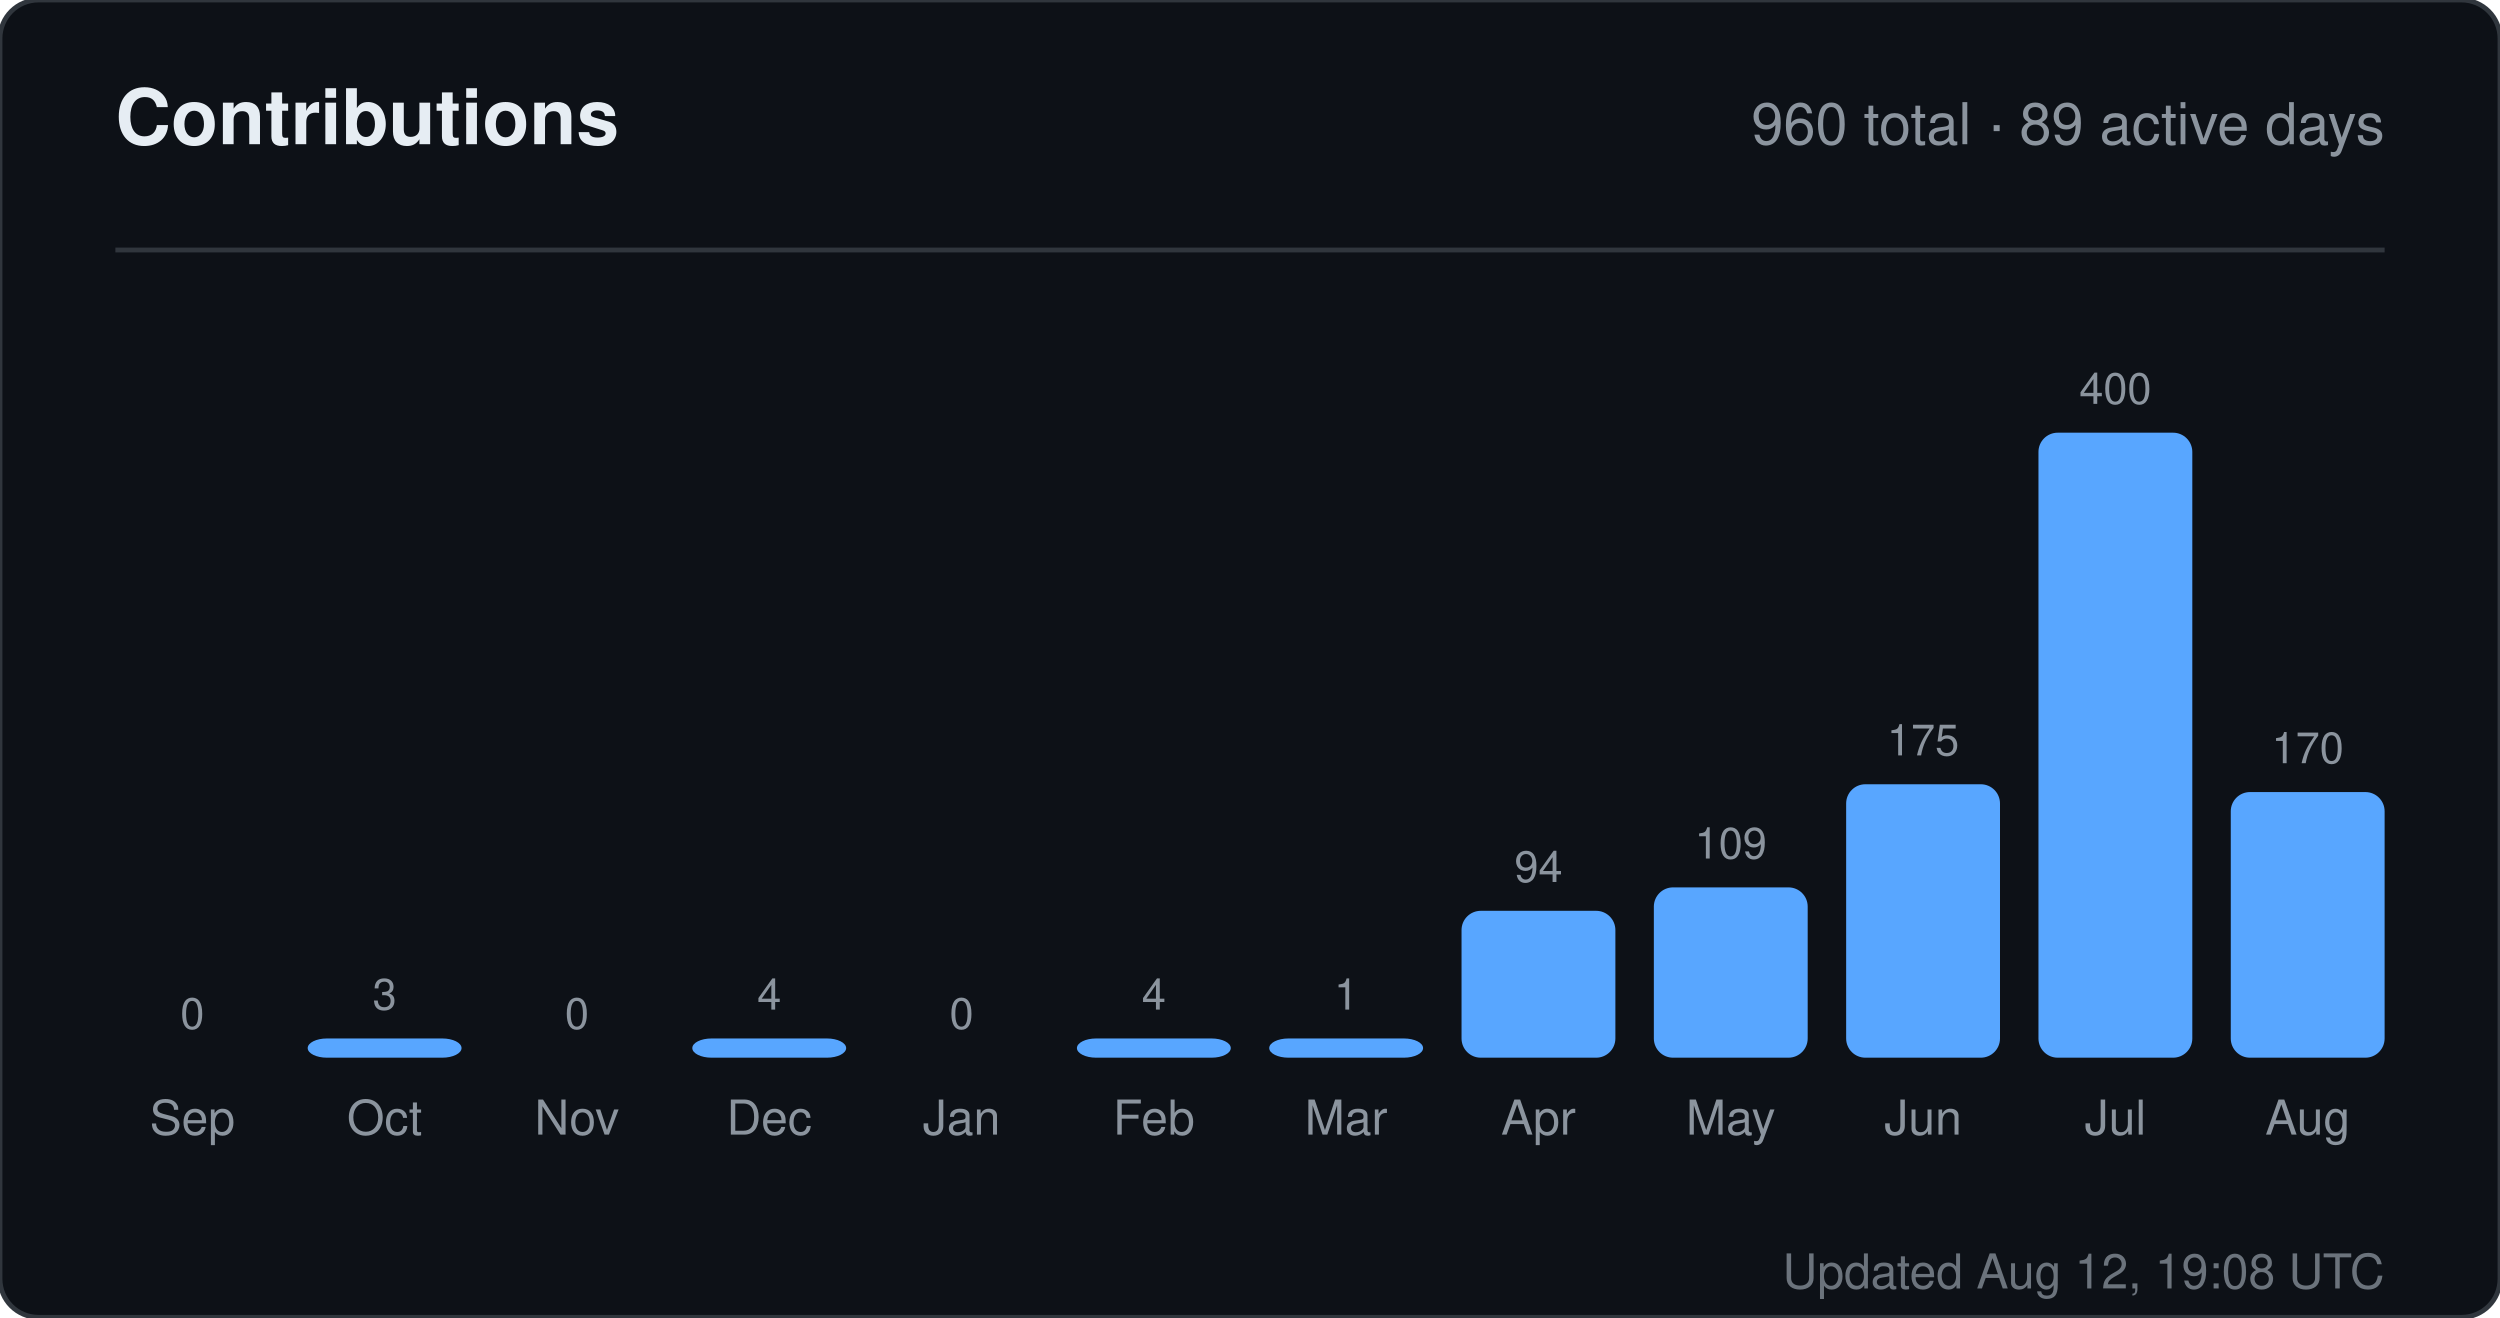
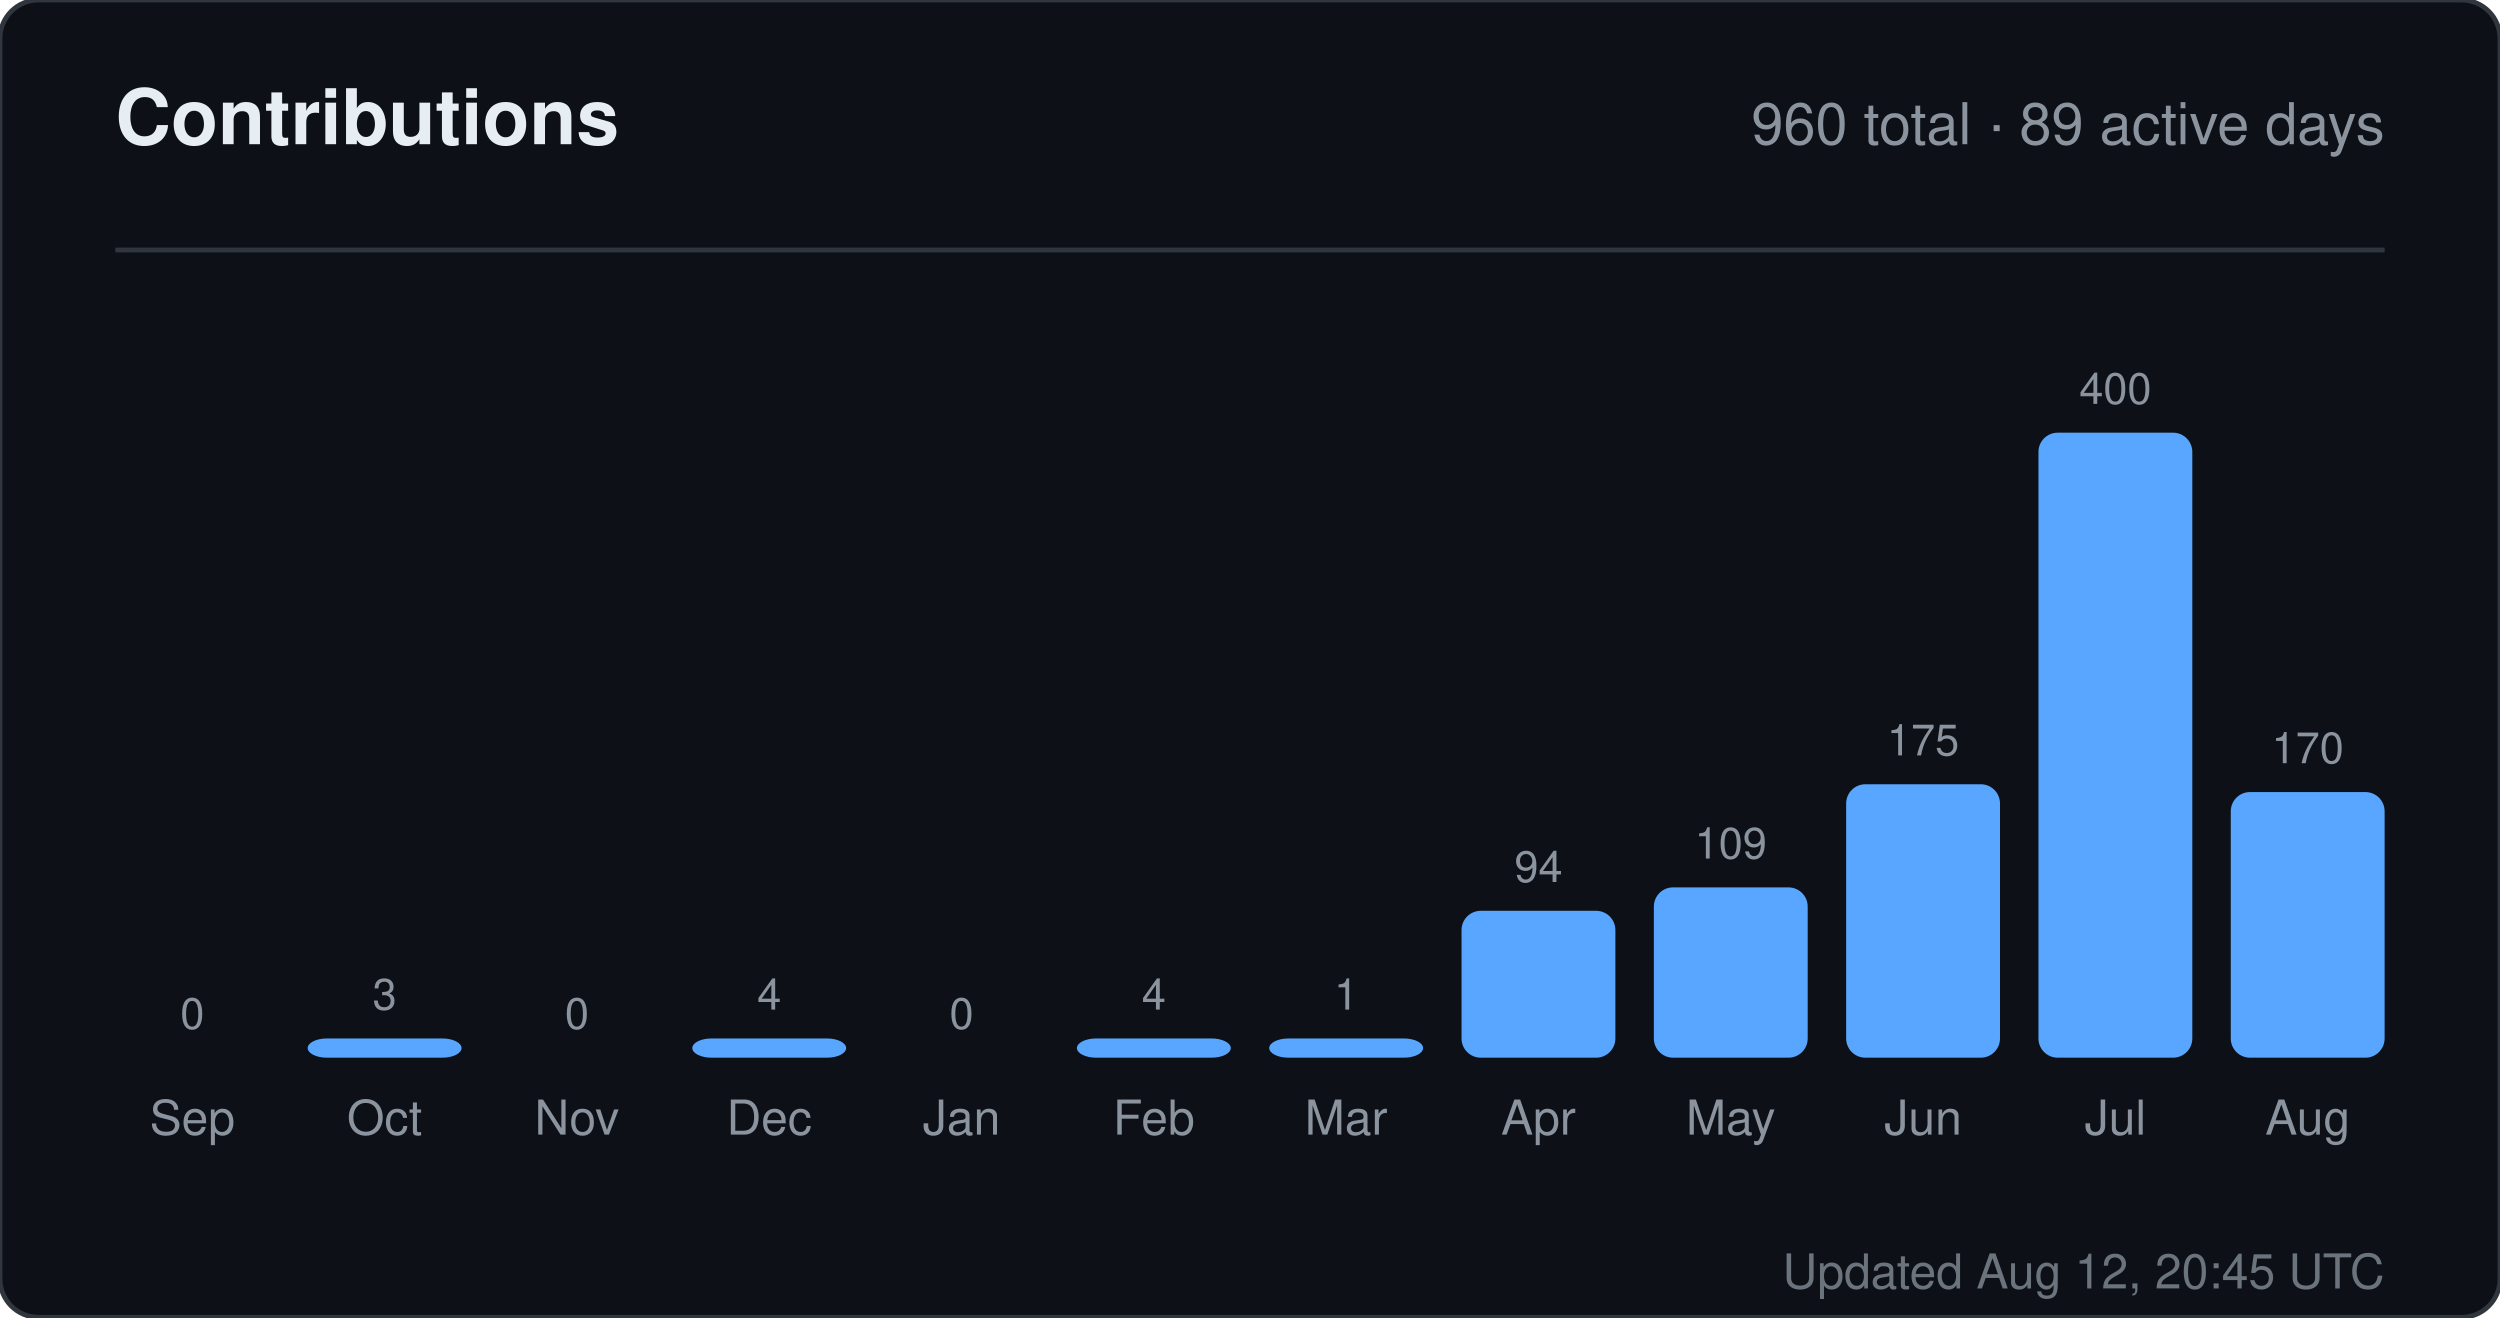
<svg xmlns="http://www.w3.org/2000/svg" width="520" height="274" viewBox="0 0 520 274" role="img" aria-label="Contributions for sandiirawan12">
  <rect width="520" height="274" rx="8" fill="#0d1117" stroke="#30363d" />
  <g font-family="-apple-system, BlinkMacSystemFont, Segoe UI, Helvetica, Arial, sans-serif">
    <text x="24" y="30" fill="#e6edf3" font-size="16" font-weight="700">Contributions</text>
    <text x="496" y="30" fill="#8b949e" font-size="12" text-anchor="end">960 total · 89 active days</text>
    <line x1="24" y1="52" x2="496" y2="52" stroke="#30363d" />
    <text x="40" y="214" fill="#8b949e" font-size="9" text-anchor="middle">0</text>
    <rect x="24" y="220" width="32" height="0" rx="4" fill="#58a6ff" />
    <text x="40" y="236" fill="#8b949e" font-size="10" text-anchor="middle">Sep</text>
    <text x="80" y="210" fill="#8b949e" font-size="9" text-anchor="middle">3</text>
    <rect x="64" y="216" width="32" height="4" rx="4" fill="#58a6ff" />
    <text x="80" y="236" fill="#8b949e" font-size="10" text-anchor="middle">Oct</text>
    <text x="120" y="214" fill="#8b949e" font-size="9" text-anchor="middle">0</text>
    <rect x="104" y="220" width="32" height="0" rx="4" fill="#58a6ff" />
    <text x="120" y="236" fill="#8b949e" font-size="10" text-anchor="middle">Nov</text>
    <text x="160" y="210" fill="#8b949e" font-size="9" text-anchor="middle">4</text>
    <rect x="144" y="216" width="32" height="4" rx="4" fill="#58a6ff" />
    <text x="160" y="236" fill="#8b949e" font-size="10" text-anchor="middle">Dec</text>
    <text x="200" y="214" fill="#8b949e" font-size="9" text-anchor="middle">0</text>
    <rect x="184" y="220" width="32" height="0" rx="4" fill="#58a6ff" />
    <text x="200" y="236" fill="#8b949e" font-size="10" text-anchor="middle">Jan</text>
    <text x="240" y="210" fill="#8b949e" font-size="9" text-anchor="middle">4</text>
    <rect x="224" y="216" width="32" height="4" rx="4" fill="#58a6ff" />
    <text x="240" y="236" fill="#8b949e" font-size="10" text-anchor="middle">Feb</text>
    <text x="280" y="210" fill="#8b949e" font-size="9" text-anchor="middle">1</text>
    <rect x="264" y="216" width="32" height="4" rx="4" fill="#58a6ff" />
    <text x="280" y="236" fill="#8b949e" font-size="10" text-anchor="middle">Mar</text>
    <text x="320" y="183.45" fill="#8b949e" font-size="9" text-anchor="middle">94</text>
    <rect x="304" y="189.45" width="32" height="30.55" rx="4" fill="#58a6ff" />
    <text x="320" y="236" fill="#8b949e" font-size="10" text-anchor="middle">Apr</text>
    <text x="360" y="178.575" fill="#8b949e" font-size="9" text-anchor="middle">109</text>
    <rect x="344" y="184.575" width="32" height="35.425" rx="4" fill="#58a6ff" />
    <text x="360" y="236" fill="#8b949e" font-size="10" text-anchor="middle">May</text>
    <text x="400" y="157.125" fill="#8b949e" font-size="9" text-anchor="middle">175</text>
    <rect x="384" y="163.125" width="32" height="56.875" rx="4" fill="#58a6ff" />
    <text x="400" y="236" fill="#8b949e" font-size="10" text-anchor="middle">Jun</text>
    <text x="440" y="84" fill="#8b949e" font-size="9" text-anchor="middle">400</text>
    <rect x="424" y="90" width="32" height="130" rx="4" fill="#58a6ff" />
    <text x="440" y="236" fill="#8b949e" font-size="10" text-anchor="middle">Jul</text>
    <text x="480" y="158.75" fill="#8b949e" font-size="9" text-anchor="middle">170</text>
    <rect x="464" y="164.75" width="32" height="55.25" rx="4" fill="#58a6ff" />
    <text x="480" y="236" fill="#8b949e" font-size="10" text-anchor="middle">Aug</text>
-     <text x="496" y="268" fill="#8b949e" font-size="10" text-anchor="end" opacity="0.75">Updated Aug 12, 19:08 UTC</text>
+     <text x="496" y="268" fill="#8b949e" font-size="10" text-anchor="end" opacity="0.75">Updated Aug 12, 20:45 UTC</text>
  </g>
</svg>
